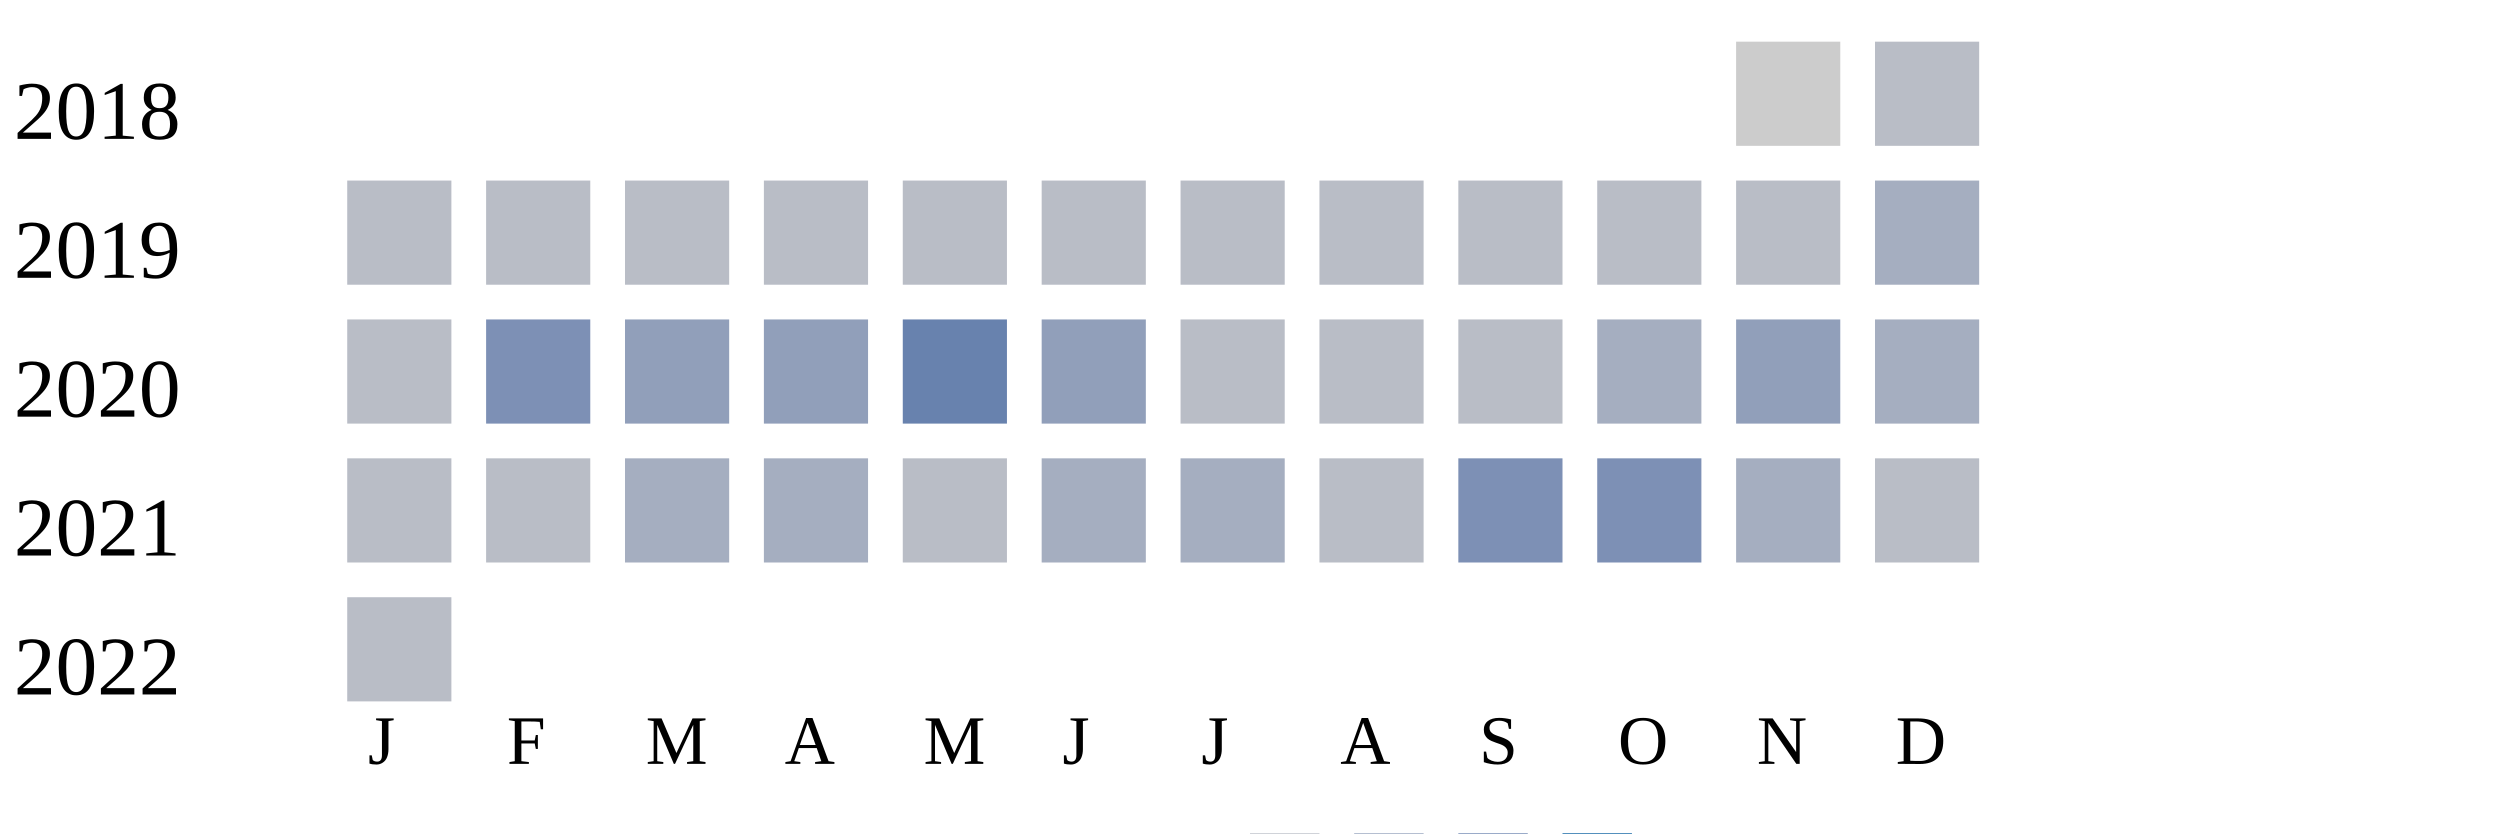
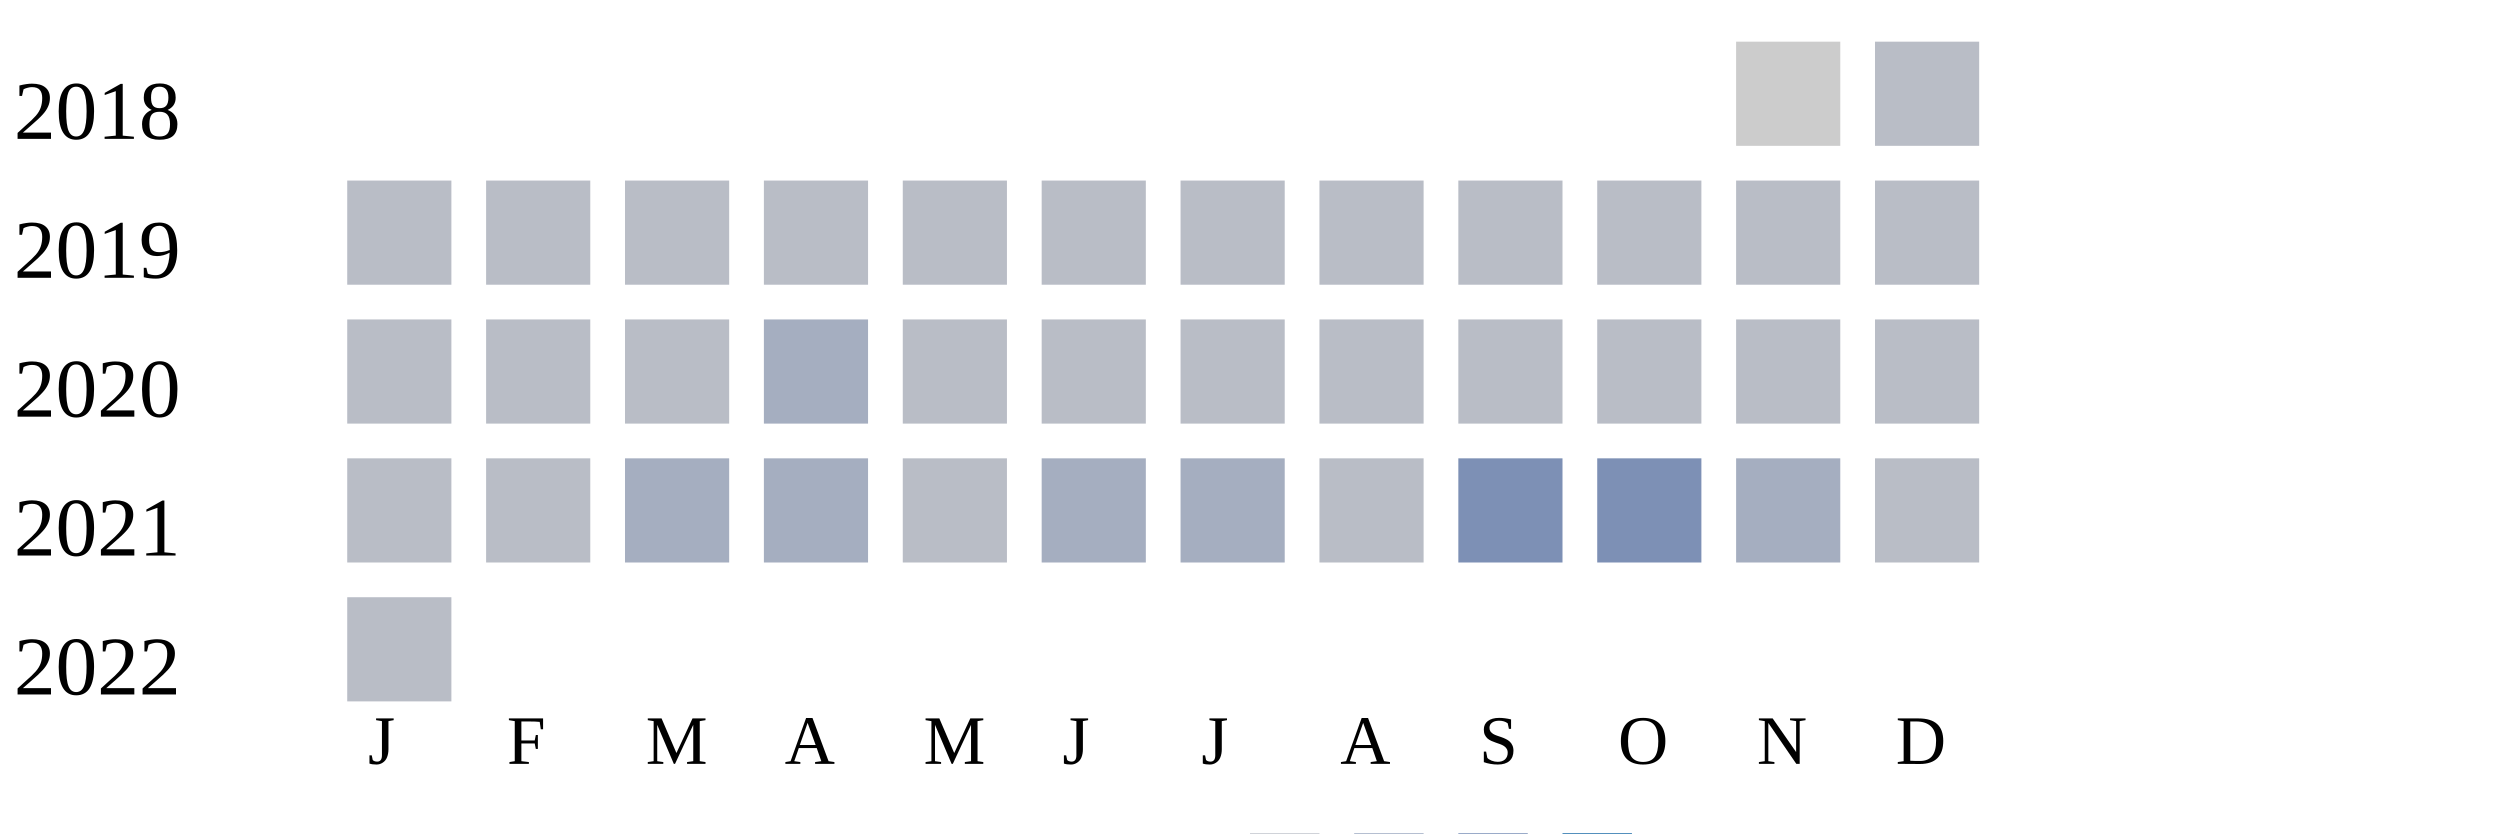
<svg xmlns="http://www.w3.org/2000/svg" width="360" height="120">
  <g transform="translate(0 0)">
    <text x="2" y="20">2018</text>
    <rect x="250" y="6" width="15" height="15" fill="#cccccc" />
    <rect x="270" y="6" width="15" height="15" fill="#b9bdc6" />
  </g>
  <g transform="translate(0 20)">
    <text x="2" y="20">2019</text>
    <rect x="50" y="6" width="15" height="15" fill="#b9bdc6" />
    <rect x="70" y="6" width="15" height="15" fill="#b9bdc6" />
    <rect x="90" y="6" width="15" height="15" fill="#b9bdc6" />
    <rect x="110" y="6" width="15" height="15" fill="#b9bdc6" />
    <rect x="130" y="6" width="15" height="15" fill="#b9bdc6" />
    <rect x="150" y="6" width="15" height="15" fill="#b9bdc6" />
    <rect x="170" y="6" width="15" height="15" fill="#b9bdc6" />
    <rect x="190" y="6" width="15" height="15" fill="#b9bdc6" />
    <rect x="210" y="6" width="15" height="15" fill="#b9bdc6" />
    <rect x="230" y="6" width="15" height="15" fill="#b9bdc6" />
    <rect x="250" y="6" width="15" height="15" fill="#b9bdc6" />
-     <rect x="270" y="6" width="15" height="15" fill="#a5aec0" />
+     <rect x="270" y="6" width="15" height="15" fill="#b9bdc6" />
  </g>
  <g transform="translate(0 40)">
    <text x="2" y="20">2020</text>
    <rect x="50" y="6" width="15" height="15" fill="#b9bdc6" />
-     <rect x="70" y="6" width="15" height="15" fill="#7d90b5" />
-     <rect x="90" y="6" width="15" height="15" fill="#919fba" />
-     <rect x="110" y="6" width="15" height="15" fill="#919fba" />
-     <rect x="130" y="6" width="15" height="15" fill="#6882ae" />
-     <rect x="150" y="6" width="15" height="15" fill="#919fba" />
+     <rect x="70" y="6" width="15" height="15" fill="#b9bdc6" />
+     <rect x="90" y="6" width="15" height="15" fill="#b9bdc6" />
+     <rect x="110" y="6" width="15" height="15" fill="#a5aec0" />
+     <rect x="130" y="6" width="15" height="15" fill="#b9bdc6" />
+     <rect x="150" y="6" width="15" height="15" fill="#b9bdc6" />
    <rect x="170" y="6" width="15" height="15" fill="#b9bdc6" />
    <rect x="190" y="6" width="15" height="15" fill="#b9bdc6" />
    <rect x="210" y="6" width="15" height="15" fill="#b9bdc6" />
-     <rect x="230" y="6" width="15" height="15" fill="#a5aec0" />
-     <rect x="250" y="6" width="15" height="15" fill="#919fba" />
-     <rect x="270" y="6" width="15" height="15" fill="#a5aec0" />
+     <rect x="230" y="6" width="15" height="15" fill="#b9bdc6" />
+     <rect x="250" y="6" width="15" height="15" fill="#b9bdc6" />
+     <rect x="270" y="6" width="15" height="15" fill="#b9bdc6" />
  </g>
  <g transform="translate(0 60)">
    <text x="2" y="20">2021</text>
    <rect x="50" y="6" width="15" height="15" fill="#b9bdc6" />
    <rect x="70" y="6" width="15" height="15" fill="#b9bdc6" />
    <rect x="90" y="6" width="15" height="15" fill="#a5aec0" />
    <rect x="110" y="6" width="15" height="15" fill="#a5aec0" />
    <rect x="130" y="6" width="15" height="15" fill="#b9bdc6" />
    <rect x="150" y="6" width="15" height="15" fill="#a5aec0" />
    <rect x="170" y="6" width="15" height="15" fill="#a5aec0" />
    <rect x="190" y="6" width="15" height="15" fill="#b9bdc6" />
    <rect x="210" y="6" width="15" height="15" fill="#7d90b5" />
    <rect x="230" y="6" width="15" height="15" fill="#7d90b5" />
    <rect x="250" y="6" width="15" height="15" fill="#a5aec0" />
    <rect x="270" y="6" width="15" height="15" fill="#b9bdc6" />
  </g>
  <g transform="translate(0 80)">
    <text x="2" y="20">2022</text>
    <rect x="50" y="6" width="15" height="15" fill="#b9bdc6" />
  </g>
  <text style="font-size: 10px; text-align: center" x="53" y="110">J</text>
  <text style="font-size: 10px; text-align: center" x="73" y="110">F</text>
  <text style="font-size: 10px; text-align: center" x="93" y="110">M</text>
  <text style="font-size: 10px; text-align: center" x="113" y="110">A</text>
  <text style="font-size: 10px; text-align: center" x="133" y="110">M</text>
  <text style="font-size: 10px; text-align: center" x="153" y="110">J</text>
  <text style="font-size: 10px; text-align: center" x="173" y="110">J</text>
  <text style="font-size: 10px; text-align: center" x="193" y="110">A</text>
  <text style="font-size: 10px; text-align: center" x="213" y="110">S</text>
  <text style="font-size: 10px; text-align: center" x="233" y="110">O</text>
  <text style="font-size: 10px; text-align: center" x="253" y="110">N</text>
  <text style="font-size: 10px; text-align: center" x="273" y="110">D</text>
  <text style="font-size: 10px;" x="155" y="129">Less</text>
  <rect fill="#b9bdc6" width="10" height="10" x="180" y="120" />
  <rect fill="#919fba" width="10" height="10" x="195" y="120" />
  <rect fill="#6882ae" width="10" height="10" x="210" y="120" />
  <rect fill="#005a9c" width="10" height="10" x="225" y="120" />
  <text x="240" y="129" style="font-size: 10px;">More</text>
</svg>
